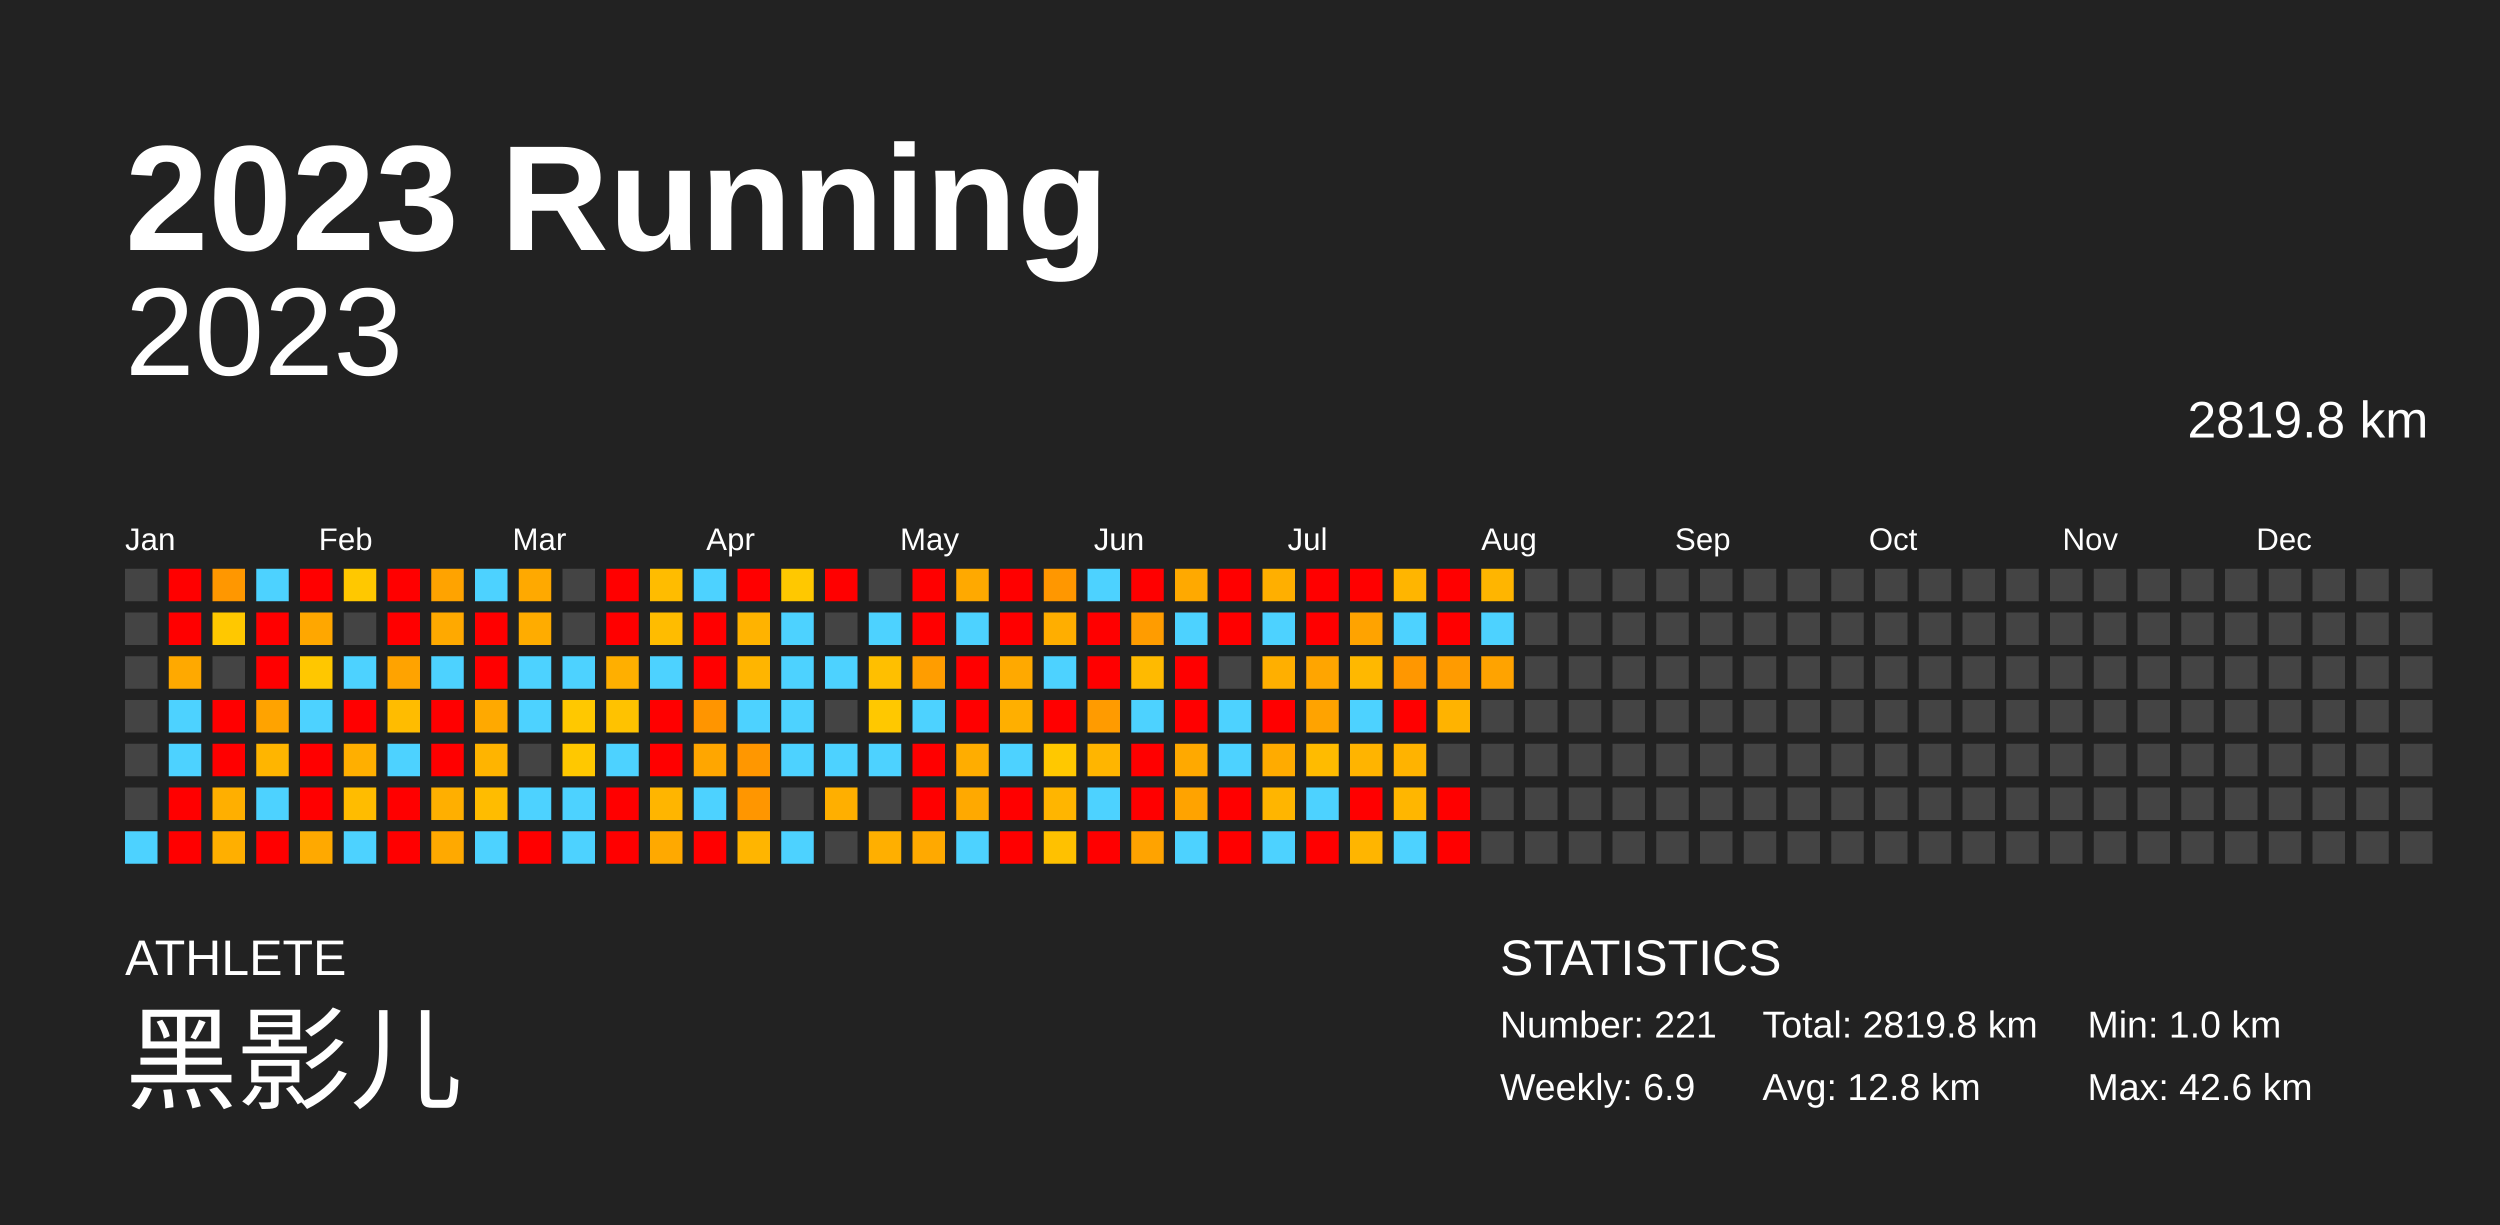
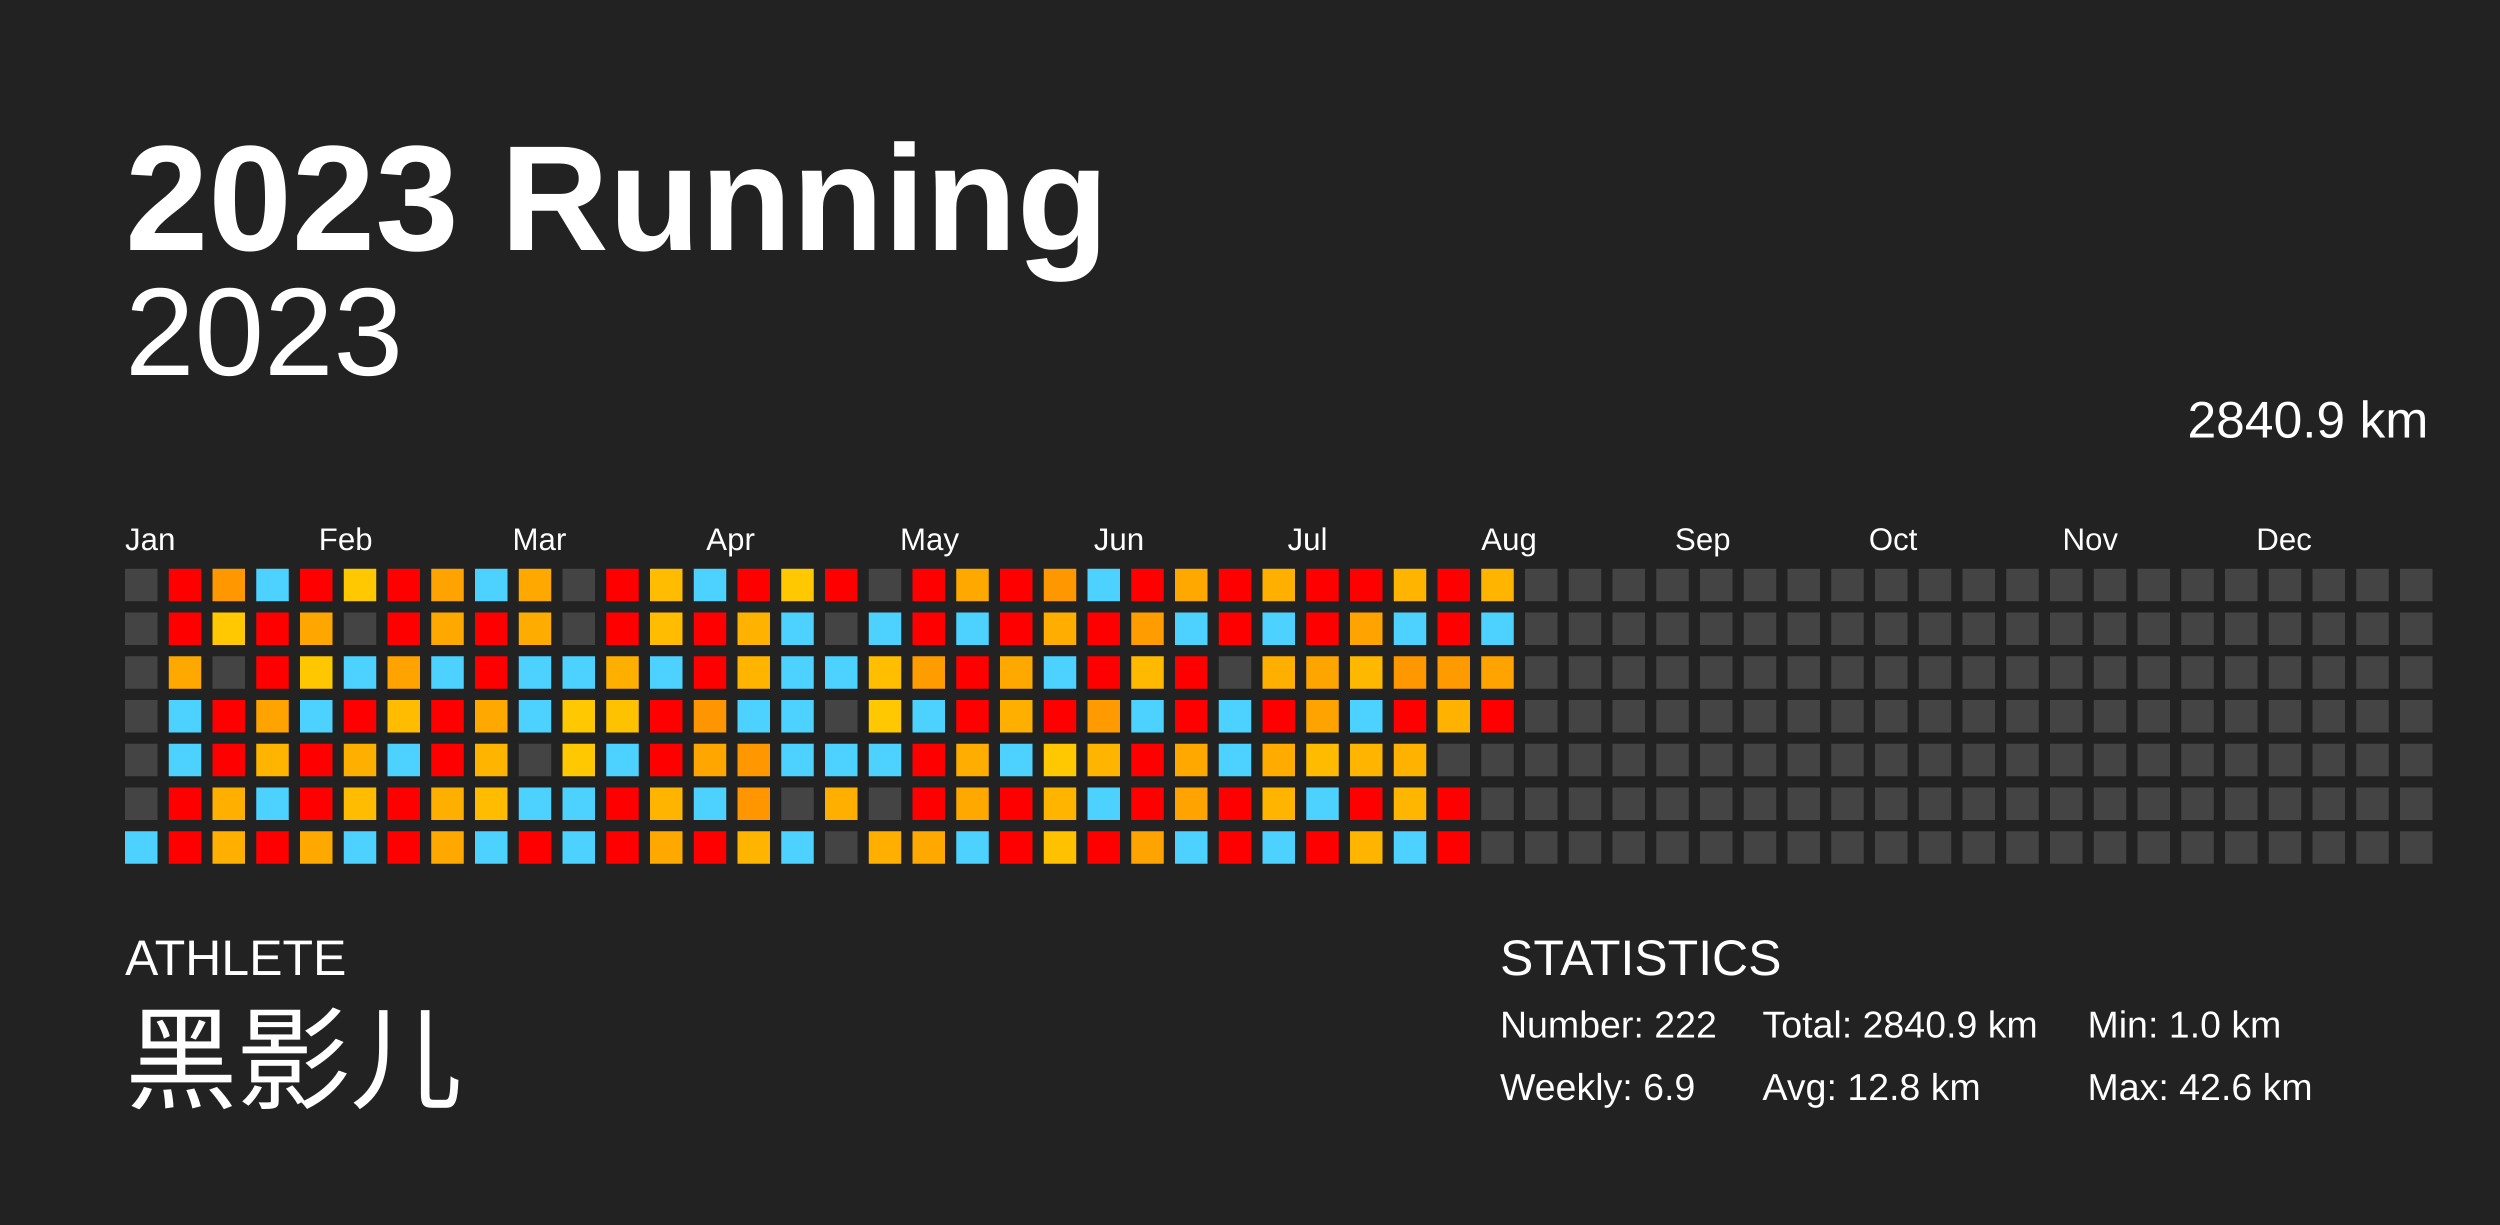
<svg xmlns="http://www.w3.org/2000/svg" baseProfile="full" height="98mm" version="1.1" viewBox="0,0,200,98" width="200mm">
  <defs />
  <rect fill="#222222" height="98" width="200" x="0" y="0" />
  <text fill="#FFFFFF" style="font-size:12px; font-family:Arial; font-weight:bold;" x="10" y="20">2023 Running</text>
  <text fill="#FFFFFF" style="font-size:4px; font-family:Arial" x="10" y="78">ATHLETE</text>
  <text fill="#FFFFFF" style="font-size:9px; font-family:Arial" x="10" y="88">黑影儿</text>
  <text fill="#FFFFFF" style="font-size:4px; font-family:Arial" x="120" y="78">STATISTICS</text>
-   <text fill="#FFFFFF" style="font-size:3px; font-family:Arial" x="120" y="83">Number: 221</text>
+   <text fill="#FFFFFF" style="font-size:3px; font-family:Arial" x="120" y="83">Number: 222</text>
  <text fill="#FFFFFF" style="font-size:3px; font-family:Arial" x="120" y="88">Weekly: 6.9</text>
-   <text fill="#FFFFFF" style="font-size:3px; font-family:Arial" x="141" y="83">Total: 2819.8 km</text>
+   <text fill="#FFFFFF" style="font-size:3px; font-family:Arial" x="141" y="83">Total: 2840.9 km</text>
  <text fill="#FFFFFF" style="font-size:3px; font-family:Arial" x="141" y="88">Avg: 12.8 km</text>
  <text fill="#FFFFFF" style="font-size:3px; font-family:Arial" x="167" y="83">Min: 1.0 km</text>
  <text fill="#FFFFFF" style="font-size:3px; font-family:Arial" x="167" y="88">Max: 42.6 km</text>
  <text alignment-baseline="hanging" fill="#FFFFFF" style="font-size:10.0px; font-family:Arial;" x="10" y="30">2023</text>
-   <text alignment-baseline="hanging" fill="#FFFFFF" style="font-size:4.125px; font-family:Arial;" x="175" y="35">2819.8 km</text>
+   <text alignment-baseline="hanging" fill="#FFFFFF" style="font-size:4.125px; font-family:Arial;" x="175" y="35">2840.9 km</text>
  <text fill="#FFFFFF" style="font-size:2.5px; font-family:Arial" x="10.0" y="44">Jan</text>
  <text fill="#FFFFFF" style="font-size:2.5px; font-family:Arial" x="25.5" y="44">Feb</text>
  <text fill="#FFFFFF" style="font-size:2.5px; font-family:Arial" x="41.0" y="44">Mar</text>
  <text fill="#FFFFFF" style="font-size:2.5px; font-family:Arial" x="56.5" y="44">Apr</text>
  <text fill="#FFFFFF" style="font-size:2.5px; font-family:Arial" x="72.0" y="44">May</text>
  <text fill="#FFFFFF" style="font-size:2.5px; font-family:Arial" x="87.5" y="44">Jun</text>
  <text fill="#FFFFFF" style="font-size:2.5px; font-family:Arial" x="103.0" y="44">Jul</text>
  <text fill="#FFFFFF" style="font-size:2.5px; font-family:Arial" x="118.5" y="44">Aug</text>
  <text fill="#FFFFFF" style="font-size:2.5px; font-family:Arial" x="134.0" y="44">Sep</text>
  <text fill="#FFFFFF" style="font-size:2.5px; font-family:Arial" x="149.5" y="44">Oct</text>
  <text fill="#FFFFFF" style="font-size:2.5px; font-family:Arial" x="165.0" y="44">Nov</text>
  <text fill="#FFFFFF" style="font-size:2.5px; font-family:Arial" x="180.5" y="44">Dec</text>
  <rect fill="#444444" height="2.6" width="2.6" x="10.0" y="45.5" />
  <rect fill="#444444" height="2.6" width="2.6" x="10.0" y="49.0" />
  <rect fill="#444444" height="2.6" width="2.6" x="10.0" y="52.5" />
  <rect fill="#444444" height="2.6" width="2.6" x="10.0" y="56.0" />
  <rect fill="#444444" height="2.6" width="2.6" x="10.0" y="59.5" />
  <rect fill="#444444" height="2.6" width="2.6" x="10.0" y="63.0" />
  <rect fill="#4dd2ff" height="2.6" width="2.6" x="10.0" y="66.5" />
  <rect fill="red" height="2.6" width="2.6" x="13.5" y="45.5" />
  <rect fill="red" height="2.6" width="2.6" x="13.5" y="49.0" />
  <rect fill="#ffa900" height="2.6" width="2.6" x="13.5" y="52.5" />
  <rect fill="#4dd2ff" height="2.6" width="2.6" x="13.5" y="56.0" />
  <rect fill="#4dd2ff" height="2.6" width="2.6" x="13.5" y="59.5" />
  <rect fill="red" height="2.6" width="2.6" x="13.5" y="63.0" />
  <rect fill="red" height="2.6" width="2.6" x="13.5" y="66.5" />
  <rect fill="#ff9700" height="2.6" width="2.6" x="17.0" y="45.5" />
  <rect fill="#ffc800" height="2.6" width="2.6" x="17.0" y="49.0" />
  <rect fill="#444444" height="2.6" width="2.6" x="17.0" y="52.5" />
  <rect fill="red" height="2.6" width="2.6" x="17.0" y="56.0" />
  <rect fill="red" height="2.6" width="2.6" x="17.0" y="59.5" />
  <rect fill="#ffaf00" height="2.6" width="2.6" x="17.0" y="63.0" />
  <rect fill="#ffaf00" height="2.6" width="2.6" x="17.0" y="66.5" />
  <rect fill="#4dd2ff" height="2.6" width="2.6" x="20.5" y="45.5" />
  <rect fill="red" height="2.6" width="2.6" x="20.5" y="49.0" />
  <rect fill="red" height="2.6" width="2.6" x="20.5" y="52.5" />
  <rect fill="#ffa300" height="2.6" width="2.6" x="20.5" y="56.0" />
  <rect fill="#ffb500" height="2.6" width="2.6" x="20.5" y="59.5" />
  <rect fill="#4dd2ff" height="2.6" width="2.6" x="20.5" y="63.0" />
  <rect fill="red" height="2.6" width="2.6" x="20.5" y="66.5" />
  <rect fill="red" height="2.6" width="2.6" x="24.0" y="45.5" />
  <rect fill="#ffa700" height="2.6" width="2.6" x="24.0" y="49.0" />
  <rect fill="#ffc700" height="2.6" width="2.6" x="24.0" y="52.5" />
  <rect fill="#4dd2ff" height="2.6" width="2.6" x="24.0" y="56.0" />
  <rect fill="red" height="2.6" width="2.6" x="24.0" y="59.5" />
  <rect fill="red" height="2.6" width="2.6" x="24.0" y="63.0" />
  <rect fill="#ffa900" height="2.6" width="2.6" x="24.0" y="66.5" />
  <rect fill="#ffc800" height="2.6" width="2.6" x="27.5" y="45.5" />
  <rect fill="#444444" height="2.6" width="2.6" x="27.5" y="49.0" />
  <rect fill="#4dd2ff" height="2.6" width="2.6" x="27.5" y="52.5" />
  <rect fill="red" height="2.6" width="2.6" x="27.5" y="56.0" />
  <rect fill="#ffaf00" height="2.6" width="2.6" x="27.5" y="59.5" />
  <rect fill="#ffbc00" height="2.6" width="2.6" x="27.5" y="63.0" />
  <rect fill="#4dd2ff" height="2.6" width="2.6" x="27.5" y="66.5" />
  <rect fill="red" height="2.6" width="2.6" x="31.0" y="45.5" />
  <rect fill="red" height="2.6" width="2.6" x="31.0" y="49.0" />
  <rect fill="#ffa300" height="2.6" width="2.6" x="31.0" y="52.5" />
  <rect fill="#ffbc00" height="2.6" width="2.6" x="31.0" y="56.0" />
  <rect fill="#4dd2ff" height="2.6" width="2.6" x="31.0" y="59.5" />
  <rect fill="red" height="2.6" width="2.6" x="31.0" y="63.0" />
  <rect fill="red" height="2.6" width="2.6" x="31.0" y="66.5" />
  <rect fill="#ffa300" height="2.6" width="2.6" x="34.5" y="45.5" />
  <rect fill="#ffa900" height="2.6" width="2.6" x="34.5" y="49.0" />
  <rect fill="#4dd2ff" height="2.6" width="2.6" x="34.5" y="52.5" />
  <rect fill="red" height="2.6" width="2.6" x="34.5" y="56.0" />
  <rect fill="red" height="2.6" width="2.6" x="34.5" y="59.5" />
  <rect fill="#ffaf00" height="2.6" width="2.6" x="34.5" y="63.0" />
  <rect fill="#ffa900" height="2.6" width="2.6" x="34.5" y="66.5" />
  <rect fill="#4dd2ff" height="2.6" width="2.6" x="38.0" y="45.5" />
  <rect fill="red" height="2.6" width="2.6" x="38.0" y="49.0" />
  <rect fill="red" height="2.6" width="2.6" x="38.0" y="52.5" />
  <rect fill="#ffa900" height="2.6" width="2.6" x="38.0" y="56.0" />
  <rect fill="#ffb400" height="2.6" width="2.6" x="38.0" y="59.5" />
  <rect fill="#ffbc00" height="2.6" width="2.6" x="38.0" y="63.0" />
  <rect fill="#4dd2ff" height="2.6" width="2.6" x="38.0" y="66.5" />
  <rect fill="#ffa900" height="2.6" width="2.6" x="41.5" y="45.5" />
  <rect fill="#ffac00" height="2.6" width="2.6" x="41.5" y="49.0" />
  <rect fill="#4dd2ff" height="2.6" width="2.6" x="41.5" y="52.5" />
  <rect fill="#4dd2ff" height="2.6" width="2.6" x="41.5" y="56.0" />
  <rect fill="#444444" height="2.6" width="2.6" x="41.5" y="59.5" />
  <rect fill="#4dd2ff" height="2.6" width="2.6" x="41.5" y="63.0" />
  <rect fill="red" height="2.6" width="2.6" x="41.5" y="66.5" />
  <rect fill="#444444" height="2.6" width="2.6" x="45.0" y="45.5" />
  <rect fill="#444444" height="2.6" width="2.6" x="45.0" y="49.0" />
  <rect fill="#4dd2ff" height="2.6" width="2.6" x="45.0" y="52.5" />
  <rect fill="#ffc800" height="2.6" width="2.6" x="45.0" y="56.0" />
  <rect fill="#ffc800" height="2.6" width="2.6" x="45.0" y="59.5" />
  <rect fill="#4dd2ff" height="2.6" width="2.6" x="45.0" y="63.0" />
  <rect fill="#4dd2ff" height="2.6" width="2.6" x="45.0" y="66.5" />
  <rect fill="red" height="2.6" width="2.6" x="48.5" y="45.5" />
  <rect fill="red" height="2.6" width="2.6" x="48.5" y="49.0" />
  <rect fill="#ffaf00" height="2.6" width="2.6" x="48.5" y="52.5" />
  <rect fill="#ffc200" height="2.6" width="2.6" x="48.5" y="56.0" />
  <rect fill="#4dd2ff" height="2.6" width="2.6" x="48.5" y="59.5" />
  <rect fill="red" height="2.6" width="2.6" x="48.5" y="63.0" />
  <rect fill="red" height="2.6" width="2.6" x="48.5" y="66.5" />
  <rect fill="#ffbc00" height="2.6" width="2.6" x="52.0" y="45.5" />
  <rect fill="#ffbc00" height="2.6" width="2.6" x="52.0" y="49.0" />
  <rect fill="#4dd2ff" height="2.6" width="2.6" x="52.0" y="52.5" />
  <rect fill="red" height="2.6" width="2.6" x="52.0" y="56.0" />
  <rect fill="red" height="2.6" width="2.6" x="52.0" y="59.5" />
  <rect fill="#ffb500" height="2.6" width="2.6" x="52.0" y="63.0" />
  <rect fill="#ffa900" height="2.6" width="2.6" x="52.0" y="66.5" />
  <rect fill="#4dd2ff" height="2.6" width="2.6" x="55.5" y="45.5" />
  <rect fill="red" height="2.6" width="2.6" x="55.5" y="49.0" />
  <rect fill="red" height="2.6" width="2.6" x="55.5" y="52.5" />
  <rect fill="#ff9500" height="2.6" width="2.6" x="55.5" y="56.0" />
  <rect fill="#ffa600" height="2.6" width="2.6" x="55.5" y="59.5" />
  <rect fill="#4dd2ff" height="2.6" width="2.6" x="55.5" y="63.0" />
  <rect fill="red" height="2.6" width="2.6" x="55.5" y="66.5" />
  <rect fill="red" height="2.6" width="2.6" x="59.0" y="45.5" />
  <rect fill="#ffb300" height="2.6" width="2.6" x="59.0" y="49.0" />
  <rect fill="#ffb500" height="2.6" width="2.6" x="59.0" y="52.5" />
  <rect fill="#4dd2ff" height="2.6" width="2.6" x="59.0" y="56.0" />
  <rect fill="#ff9700" height="2.6" width="2.6" x="59.0" y="59.5" />
  <rect fill="#ff9600" height="2.6" width="2.6" x="59.0" y="63.0" />
  <rect fill="#ffb500" height="2.6" width="2.6" x="59.0" y="66.5" />
  <rect fill="#ffc800" height="2.6" width="2.6" x="62.5" y="45.5" />
  <rect fill="#4dd2ff" height="2.6" width="2.6" x="62.5" y="49.0" />
  <rect fill="#4dd2ff" height="2.6" width="2.6" x="62.5" y="52.5" />
  <rect fill="#4dd2ff" height="2.6" width="2.6" x="62.5" y="56.0" />
  <rect fill="#4dd2ff" height="2.6" width="2.6" x="62.5" y="59.5" />
  <rect fill="#444444" height="2.6" width="2.6" x="62.5" y="63.0" />
  <rect fill="#4dd2ff" height="2.6" width="2.6" x="62.5" y="66.5" />
  <rect fill="red" height="2.6" width="2.6" x="66.0" y="45.5" />
  <rect fill="#444444" height="2.6" width="2.6" x="66.0" y="49.0" />
  <rect fill="#4dd2ff" height="2.6" width="2.6" x="66.0" y="52.5" />
  <rect fill="#444444" height="2.6" width="2.6" x="66.0" y="56.0" />
  <rect fill="#4dd2ff" height="2.6" width="2.6" x="66.0" y="59.5" />
  <rect fill="#ffaf00" height="2.6" width="2.6" x="66.0" y="63.0" />
  <rect fill="#444444" height="2.6" width="2.6" x="66.0" y="66.5" />
  <rect fill="#444444" height="2.6" width="2.6" x="69.5" y="45.5" />
  <rect fill="#4dd2ff" height="2.6" width="2.6" x="69.5" y="49.0" />
  <rect fill="#ffbf00" height="2.6" width="2.6" x="69.5" y="52.5" />
  <rect fill="#ffc800" height="2.6" width="2.6" x="69.5" y="56.0" />
  <rect fill="#4dd2ff" height="2.6" width="2.6" x="69.5" y="59.5" />
  <rect fill="#444444" height="2.6" width="2.6" x="69.5" y="63.0" />
  <rect fill="#ffaf00" height="2.6" width="2.6" x="69.5" y="66.5" />
  <rect fill="red" height="2.6" width="2.6" x="73.0" y="45.5" />
  <rect fill="red" height="2.6" width="2.6" x="73.0" y="49.0" />
  <rect fill="#ff9d00" height="2.6" width="2.6" x="73.0" y="52.5" />
  <rect fill="#4dd2ff" height="2.6" width="2.6" x="73.0" y="56.0" />
  <rect fill="red" height="2.6" width="2.6" x="73.0" y="59.5" />
  <rect fill="red" height="2.6" width="2.6" x="73.0" y="63.0" />
  <rect fill="#ffa900" height="2.6" width="2.6" x="73.0" y="66.5" />
  <rect fill="#ffa900" height="2.6" width="2.6" x="76.5" y="45.5" />
  <rect fill="#4dd2ff" height="2.6" width="2.6" x="76.5" y="49.0" />
  <rect fill="red" height="2.6" width="2.6" x="76.5" y="52.5" />
  <rect fill="red" height="2.6" width="2.6" x="76.5" y="56.0" />
  <rect fill="#ffad00" height="2.6" width="2.6" x="76.5" y="59.5" />
  <rect fill="#ffa900" height="2.6" width="2.6" x="76.5" y="63.0" />
  <rect fill="#4dd2ff" height="2.6" width="2.6" x="76.5" y="66.5" />
  <rect fill="red" height="2.6" width="2.6" x="80.0" y="45.5" />
  <rect fill="red" height="2.6" width="2.6" x="80.0" y="49.0" />
  <rect fill="#ffa900" height="2.6" width="2.6" x="80.0" y="52.5" />
  <rect fill="#ffaf00" height="2.6" width="2.6" x="80.0" y="56.0" />
  <rect fill="#4dd2ff" height="2.6" width="2.6" x="80.0" y="59.5" />
  <rect fill="red" height="2.6" width="2.6" x="80.0" y="63.0" />
  <rect fill="red" height="2.6" width="2.6" x="80.0" y="66.5" />
  <rect fill="#ff9700" height="2.6" width="2.6" x="83.5" y="45.5" />
  <rect fill="#ffae00" height="2.6" width="2.6" x="83.5" y="49.0" />
  <rect fill="#4dd2ff" height="2.6" width="2.6" x="83.5" y="52.5" />
  <rect fill="red" height="2.6" width="2.6" x="83.5" y="56.0" />
  <rect fill="#ffc800" height="2.6" width="2.6" x="83.5" y="59.5" />
  <rect fill="#ffb500" height="2.6" width="2.6" x="83.5" y="63.0" />
  <rect fill="#ffc100" height="2.6" width="2.6" x="83.5" y="66.5" />
  <rect fill="#4dd2ff" height="2.6" width="2.6" x="87.0" y="45.5" />
  <rect fill="red" height="2.6" width="2.6" x="87.0" y="49.0" />
  <rect fill="red" height="2.6" width="2.6" x="87.0" y="52.5" />
  <rect fill="#ff9b00" height="2.6" width="2.6" x="87.0" y="56.0" />
  <rect fill="#ffb500" height="2.6" width="2.6" x="87.0" y="59.5" />
  <rect fill="#4dd2ff" height="2.6" width="2.6" x="87.0" y="63.0" />
  <rect fill="red" height="2.6" width="2.6" x="87.0" y="66.5" />
  <rect fill="red" height="2.6" width="2.6" x="90.5" y="45.5" />
  <rect fill="#ff9c00" height="2.6" width="2.6" x="90.5" y="49.0" />
  <rect fill="#ffba00" height="2.6" width="2.6" x="90.5" y="52.5" />
  <rect fill="#4dd2ff" height="2.6" width="2.6" x="90.5" y="56.0" />
  <rect fill="red" height="2.6" width="2.6" x="90.5" y="59.5" />
  <rect fill="red" height="2.6" width="2.6" x="90.5" y="63.0" />
  <rect fill="#ffa300" height="2.6" width="2.6" x="90.5" y="66.5" />
  <rect fill="#ffa900" height="2.6" width="2.6" x="94.0" y="45.5" />
  <rect fill="#4dd2ff" height="2.6" width="2.6" x="94.0" y="49.0" />
  <rect fill="red" height="2.6" width="2.6" x="94.0" y="52.5" />
  <rect fill="red" height="2.6" width="2.6" x="94.0" y="56.0" />
  <rect fill="#ffa900" height="2.6" width="2.6" x="94.0" y="59.5" />
  <rect fill="#ffa300" height="2.6" width="2.6" x="94.0" y="63.0" />
  <rect fill="#4dd2ff" height="2.6" width="2.6" x="94.0" y="66.5" />
  <rect fill="red" height="2.6" width="2.6" x="97.5" y="45.5" />
  <rect fill="red" height="2.6" width="2.6" x="97.5" y="49.0" />
  <rect fill="#444444" height="2.6" width="2.6" x="97.5" y="52.5" />
  <rect fill="#4dd2ff" height="2.6" width="2.6" x="97.5" y="56.0" />
  <rect fill="#4dd2ff" height="2.6" width="2.6" x="97.5" y="59.5" />
  <rect fill="red" height="2.6" width="2.6" x="97.5" y="63.0" />
  <rect fill="red" height="2.6" width="2.6" x="97.5" y="66.5" />
  <rect fill="#ffaf00" height="2.6" width="2.6" x="101.0" y="45.5" />
  <rect fill="#4dd2ff" height="2.6" width="2.6" x="101.0" y="49.0" />
  <rect fill="#ffaf00" height="2.6" width="2.6" x="101.0" y="52.5" />
  <rect fill="red" height="2.6" width="2.6" x="101.0" y="56.0" />
  <rect fill="#ffab00" height="2.6" width="2.6" x="101.0" y="59.5" />
  <rect fill="#ffb500" height="2.6" width="2.6" x="101.0" y="63.0" />
  <rect fill="#4dd2ff" height="2.6" width="2.6" x="101.0" y="66.5" />
  <rect fill="red" height="2.6" width="2.6" x="104.5" y="45.5" />
  <rect fill="red" height="2.6" width="2.6" x="104.5" y="49.0" />
  <rect fill="#ffa500" height="2.6" width="2.6" x="104.5" y="52.5" />
  <rect fill="#ffa300" height="2.6" width="2.6" x="104.5" y="56.0" />
  <rect fill="#ffbb00" height="2.6" width="2.6" x="104.5" y="59.5" />
  <rect fill="#4dd2ff" height="2.6" width="2.6" x="104.5" y="63.0" />
  <rect fill="red" height="2.6" width="2.6" x="104.5" y="66.5" />
  <rect fill="red" height="2.6" width="2.6" x="108.0" y="45.5" />
  <rect fill="#ffa300" height="2.6" width="2.6" x="108.0" y="49.0" />
  <rect fill="#ffb800" height="2.6" width="2.6" x="108.0" y="52.5" />
  <rect fill="#4dd2ff" height="2.6" width="2.6" x="108.0" y="56.0" />
  <rect fill="#ffb400" height="2.6" width="2.6" x="108.0" y="59.5" />
  <rect fill="red" height="2.6" width="2.6" x="108.0" y="63.0" />
  <rect fill="#ffb500" height="2.6" width="2.6" x="108.0" y="66.5" />
  <rect fill="#ffb500" height="2.6" width="2.6" x="111.5" y="45.5" />
  <rect fill="#4dd2ff" height="2.6" width="2.6" x="111.5" y="49.0" />
  <rect fill="#ff9700" height="2.6" width="2.6" x="111.5" y="52.5" />
  <rect fill="red" height="2.6" width="2.6" x="111.5" y="56.0" />
  <rect fill="#ffb300" height="2.6" width="2.6" x="111.5" y="59.5" />
  <rect fill="#ffb600" height="2.6" width="2.6" x="111.5" y="63.0" />
  <rect fill="#4dd2ff" height="2.6" width="2.6" x="111.5" y="66.5" />
  <rect fill="red" height="2.6" width="2.6" x="115.0" y="45.5" />
  <rect fill="red" height="2.6" width="2.6" x="115.0" y="49.0" />
  <rect fill="#ff9b00" height="2.6" width="2.6" x="115.0" y="52.5" />
  <rect fill="#ffb300" height="2.6" width="2.6" x="115.0" y="56.0" />
  <rect fill="#444444" height="2.6" width="2.6" x="115.0" y="59.5" />
  <rect fill="red" height="2.6" width="2.6" x="115.0" y="63.0" />
  <rect fill="red" height="2.6" width="2.6" x="115.0" y="66.5" />
  <rect fill="#ffb500" height="2.6" width="2.6" x="118.5" y="45.5" />
  <rect fill="#4dd2ff" height="2.6" width="2.6" x="118.5" y="49.0" />
  <rect fill="#ffa300" height="2.6" width="2.6" x="118.5" y="52.5" />
-   <rect fill="#444444" height="2.6" width="2.6" x="118.5" y="56.0" />
+   <rect fill="red" height="2.6" width="2.6" x="118.5" y="56.0" />
  <rect fill="#444444" height="2.6" width="2.6" x="118.5" y="59.5" />
  <rect fill="#444444" height="2.6" width="2.6" x="118.5" y="63.0" />
  <rect fill="#444444" height="2.6" width="2.6" x="118.5" y="66.5" />
  <rect fill="#444444" height="2.6" width="2.6" x="122.0" y="45.5" />
  <rect fill="#444444" height="2.6" width="2.6" x="122.0" y="49.0" />
  <rect fill="#444444" height="2.6" width="2.6" x="122.0" y="52.5" />
  <rect fill="#444444" height="2.6" width="2.6" x="122.0" y="56.0" />
  <rect fill="#444444" height="2.6" width="2.6" x="122.0" y="59.5" />
  <rect fill="#444444" height="2.6" width="2.6" x="122.0" y="63.0" />
  <rect fill="#444444" height="2.6" width="2.6" x="122.0" y="66.5" />
  <rect fill="#444444" height="2.6" width="2.6" x="125.5" y="45.5" />
  <rect fill="#444444" height="2.6" width="2.6" x="125.5" y="49.0" />
  <rect fill="#444444" height="2.6" width="2.6" x="125.5" y="52.5" />
  <rect fill="#444444" height="2.6" width="2.6" x="125.5" y="56.0" />
  <rect fill="#444444" height="2.6" width="2.6" x="125.5" y="59.5" />
  <rect fill="#444444" height="2.6" width="2.6" x="125.5" y="63.0" />
  <rect fill="#444444" height="2.6" width="2.6" x="125.5" y="66.5" />
  <rect fill="#444444" height="2.6" width="2.6" x="129.0" y="45.5" />
  <rect fill="#444444" height="2.6" width="2.6" x="129.0" y="49.0" />
  <rect fill="#444444" height="2.6" width="2.6" x="129.0" y="52.5" />
  <rect fill="#444444" height="2.6" width="2.6" x="129.0" y="56.0" />
  <rect fill="#444444" height="2.6" width="2.6" x="129.0" y="59.5" />
  <rect fill="#444444" height="2.6" width="2.6" x="129.0" y="63.0" />
  <rect fill="#444444" height="2.6" width="2.6" x="129.0" y="66.5" />
  <rect fill="#444444" height="2.6" width="2.6" x="132.5" y="45.5" />
  <rect fill="#444444" height="2.6" width="2.6" x="132.5" y="49.0" />
  <rect fill="#444444" height="2.6" width="2.6" x="132.5" y="52.5" />
  <rect fill="#444444" height="2.6" width="2.6" x="132.5" y="56.0" />
  <rect fill="#444444" height="2.6" width="2.6" x="132.5" y="59.5" />
  <rect fill="#444444" height="2.6" width="2.6" x="132.5" y="63.0" />
  <rect fill="#444444" height="2.6" width="2.6" x="132.5" y="66.5" />
  <rect fill="#444444" height="2.6" width="2.6" x="136.0" y="45.5" />
  <rect fill="#444444" height="2.6" width="2.6" x="136.0" y="49.0" />
  <rect fill="#444444" height="2.6" width="2.6" x="136.0" y="52.5" />
  <rect fill="#444444" height="2.6" width="2.6" x="136.0" y="56.0" />
  <rect fill="#444444" height="2.6" width="2.6" x="136.0" y="59.5" />
  <rect fill="#444444" height="2.6" width="2.6" x="136.0" y="63.0" />
  <rect fill="#444444" height="2.6" width="2.6" x="136.0" y="66.5" />
  <rect fill="#444444" height="2.6" width="2.6" x="139.5" y="45.5" />
  <rect fill="#444444" height="2.6" width="2.6" x="139.5" y="49.0" />
  <rect fill="#444444" height="2.6" width="2.6" x="139.5" y="52.5" />
  <rect fill="#444444" height="2.6" width="2.6" x="139.5" y="56.0" />
  <rect fill="#444444" height="2.6" width="2.6" x="139.5" y="59.5" />
  <rect fill="#444444" height="2.6" width="2.6" x="139.5" y="63.0" />
  <rect fill="#444444" height="2.6" width="2.6" x="139.5" y="66.5" />
  <rect fill="#444444" height="2.6" width="2.6" x="143.0" y="45.5" />
  <rect fill="#444444" height="2.6" width="2.6" x="143.0" y="49.0" />
  <rect fill="#444444" height="2.6" width="2.6" x="143.0" y="52.5" />
  <rect fill="#444444" height="2.6" width="2.6" x="143.0" y="56.0" />
  <rect fill="#444444" height="2.6" width="2.6" x="143.0" y="59.5" />
  <rect fill="#444444" height="2.6" width="2.6" x="143.0" y="63.0" />
  <rect fill="#444444" height="2.6" width="2.6" x="143.0" y="66.5" />
  <rect fill="#444444" height="2.6" width="2.6" x="146.5" y="45.5" />
  <rect fill="#444444" height="2.6" width="2.6" x="146.5" y="49.0" />
  <rect fill="#444444" height="2.6" width="2.6" x="146.5" y="52.5" />
  <rect fill="#444444" height="2.6" width="2.6" x="146.5" y="56.0" />
  <rect fill="#444444" height="2.6" width="2.6" x="146.5" y="59.5" />
  <rect fill="#444444" height="2.6" width="2.6" x="146.5" y="63.0" />
  <rect fill="#444444" height="2.6" width="2.6" x="146.5" y="66.5" />
  <rect fill="#444444" height="2.6" width="2.6" x="150.0" y="45.5" />
  <rect fill="#444444" height="2.6" width="2.6" x="150.0" y="49.0" />
  <rect fill="#444444" height="2.6" width="2.6" x="150.0" y="52.5" />
  <rect fill="#444444" height="2.6" width="2.6" x="150.0" y="56.0" />
  <rect fill="#444444" height="2.6" width="2.6" x="150.0" y="59.5" />
  <rect fill="#444444" height="2.6" width="2.6" x="150.0" y="63.0" />
  <rect fill="#444444" height="2.6" width="2.6" x="150.0" y="66.5" />
  <rect fill="#444444" height="2.6" width="2.6" x="153.5" y="45.5" />
  <rect fill="#444444" height="2.6" width="2.6" x="153.5" y="49.0" />
  <rect fill="#444444" height="2.6" width="2.6" x="153.5" y="52.5" />
  <rect fill="#444444" height="2.6" width="2.6" x="153.5" y="56.0" />
  <rect fill="#444444" height="2.6" width="2.6" x="153.5" y="59.5" />
  <rect fill="#444444" height="2.6" width="2.6" x="153.5" y="63.0" />
  <rect fill="#444444" height="2.6" width="2.6" x="153.5" y="66.5" />
  <rect fill="#444444" height="2.6" width="2.6" x="157.0" y="45.5" />
  <rect fill="#444444" height="2.6" width="2.6" x="157.0" y="49.0" />
  <rect fill="#444444" height="2.6" width="2.6" x="157.0" y="52.5" />
  <rect fill="#444444" height="2.6" width="2.6" x="157.0" y="56.0" />
  <rect fill="#444444" height="2.6" width="2.6" x="157.0" y="59.5" />
  <rect fill="#444444" height="2.6" width="2.6" x="157.0" y="63.0" />
  <rect fill="#444444" height="2.6" width="2.6" x="157.0" y="66.5" />
  <rect fill="#444444" height="2.6" width="2.6" x="160.5" y="45.5" />
  <rect fill="#444444" height="2.6" width="2.6" x="160.5" y="49.0" />
  <rect fill="#444444" height="2.6" width="2.6" x="160.5" y="52.5" />
  <rect fill="#444444" height="2.6" width="2.6" x="160.5" y="56.0" />
  <rect fill="#444444" height="2.6" width="2.6" x="160.5" y="59.5" />
  <rect fill="#444444" height="2.6" width="2.6" x="160.5" y="63.0" />
  <rect fill="#444444" height="2.6" width="2.6" x="160.5" y="66.5" />
  <rect fill="#444444" height="2.6" width="2.6" x="164.0" y="45.5" />
  <rect fill="#444444" height="2.6" width="2.6" x="164.0" y="49.0" />
  <rect fill="#444444" height="2.6" width="2.6" x="164.0" y="52.5" />
  <rect fill="#444444" height="2.6" width="2.6" x="164.0" y="56.0" />
  <rect fill="#444444" height="2.6" width="2.6" x="164.0" y="59.5" />
  <rect fill="#444444" height="2.6" width="2.6" x="164.0" y="63.0" />
  <rect fill="#444444" height="2.6" width="2.6" x="164.0" y="66.5" />
  <rect fill="#444444" height="2.6" width="2.6" x="167.5" y="45.5" />
  <rect fill="#444444" height="2.6" width="2.6" x="167.5" y="49.0" />
  <rect fill="#444444" height="2.6" width="2.6" x="167.5" y="52.5" />
  <rect fill="#444444" height="2.6" width="2.6" x="167.5" y="56.0" />
  <rect fill="#444444" height="2.6" width="2.6" x="167.5" y="59.5" />
  <rect fill="#444444" height="2.6" width="2.6" x="167.5" y="63.0" />
  <rect fill="#444444" height="2.6" width="2.6" x="167.5" y="66.5" />
  <rect fill="#444444" height="2.6" width="2.6" x="171.0" y="45.5" />
  <rect fill="#444444" height="2.6" width="2.6" x="171.0" y="49.0" />
  <rect fill="#444444" height="2.6" width="2.6" x="171.0" y="52.5" />
  <rect fill="#444444" height="2.6" width="2.6" x="171.0" y="56.0" />
  <rect fill="#444444" height="2.6" width="2.6" x="171.0" y="59.5" />
  <rect fill="#444444" height="2.6" width="2.6" x="171.0" y="63.0" />
  <rect fill="#444444" height="2.6" width="2.6" x="171.0" y="66.5" />
  <rect fill="#444444" height="2.6" width="2.6" x="174.5" y="45.5" />
  <rect fill="#444444" height="2.6" width="2.6" x="174.5" y="49.0" />
  <rect fill="#444444" height="2.6" width="2.6" x="174.5" y="52.5" />
  <rect fill="#444444" height="2.6" width="2.6" x="174.5" y="56.0" />
  <rect fill="#444444" height="2.6" width="2.6" x="174.5" y="59.5" />
  <rect fill="#444444" height="2.6" width="2.6" x="174.5" y="63.0" />
  <rect fill="#444444" height="2.6" width="2.6" x="174.5" y="66.5" />
  <rect fill="#444444" height="2.6" width="2.6" x="178.0" y="45.5" />
  <rect fill="#444444" height="2.6" width="2.6" x="178.0" y="49.0" />
  <rect fill="#444444" height="2.6" width="2.6" x="178.0" y="52.5" />
  <rect fill="#444444" height="2.6" width="2.6" x="178.0" y="56.0" />
  <rect fill="#444444" height="2.6" width="2.6" x="178.0" y="59.5" />
  <rect fill="#444444" height="2.6" width="2.6" x="178.0" y="63.0" />
  <rect fill="#444444" height="2.6" width="2.6" x="178.0" y="66.5" />
  <rect fill="#444444" height="2.6" width="2.6" x="181.5" y="45.5" />
  <rect fill="#444444" height="2.6" width="2.6" x="181.5" y="49.0" />
  <rect fill="#444444" height="2.6" width="2.6" x="181.5" y="52.5" />
  <rect fill="#444444" height="2.6" width="2.6" x="181.5" y="56.0" />
  <rect fill="#444444" height="2.6" width="2.6" x="181.5" y="59.5" />
  <rect fill="#444444" height="2.6" width="2.6" x="181.5" y="63.0" />
  <rect fill="#444444" height="2.6" width="2.6" x="181.5" y="66.5" />
  <rect fill="#444444" height="2.6" width="2.6" x="185.0" y="45.5" />
  <rect fill="#444444" height="2.6" width="2.6" x="185.0" y="49.0" />
  <rect fill="#444444" height="2.6" width="2.6" x="185.0" y="52.5" />
  <rect fill="#444444" height="2.6" width="2.6" x="185.0" y="56.0" />
  <rect fill="#444444" height="2.6" width="2.6" x="185.0" y="59.5" />
  <rect fill="#444444" height="2.6" width="2.6" x="185.0" y="63.0" />
  <rect fill="#444444" height="2.6" width="2.6" x="185.0" y="66.5" />
  <rect fill="#444444" height="2.6" width="2.6" x="188.5" y="45.5" />
  <rect fill="#444444" height="2.6" width="2.6" x="188.5" y="49.0" />
  <rect fill="#444444" height="2.6" width="2.6" x="188.5" y="52.5" />
  <rect fill="#444444" height="2.6" width="2.6" x="188.5" y="56.0" />
  <rect fill="#444444" height="2.6" width="2.6" x="188.5" y="59.5" />
  <rect fill="#444444" height="2.6" width="2.6" x="188.5" y="63.0" />
  <rect fill="#444444" height="2.6" width="2.6" x="188.5" y="66.5" />
  <rect fill="#444444" height="2.6" width="2.6" x="192.0" y="45.5" />
  <rect fill="#444444" height="2.6" width="2.6" x="192.0" y="49.0" />
  <rect fill="#444444" height="2.6" width="2.6" x="192.0" y="52.5" />
  <rect fill="#444444" height="2.6" width="2.6" x="192.0" y="56.0" />
  <rect fill="#444444" height="2.6" width="2.6" x="192.0" y="59.5" />
  <rect fill="#444444" height="2.6" width="2.6" x="192.0" y="63.0" />
  <rect fill="#444444" height="2.6" width="2.6" x="192.0" y="66.5" />
</svg>
